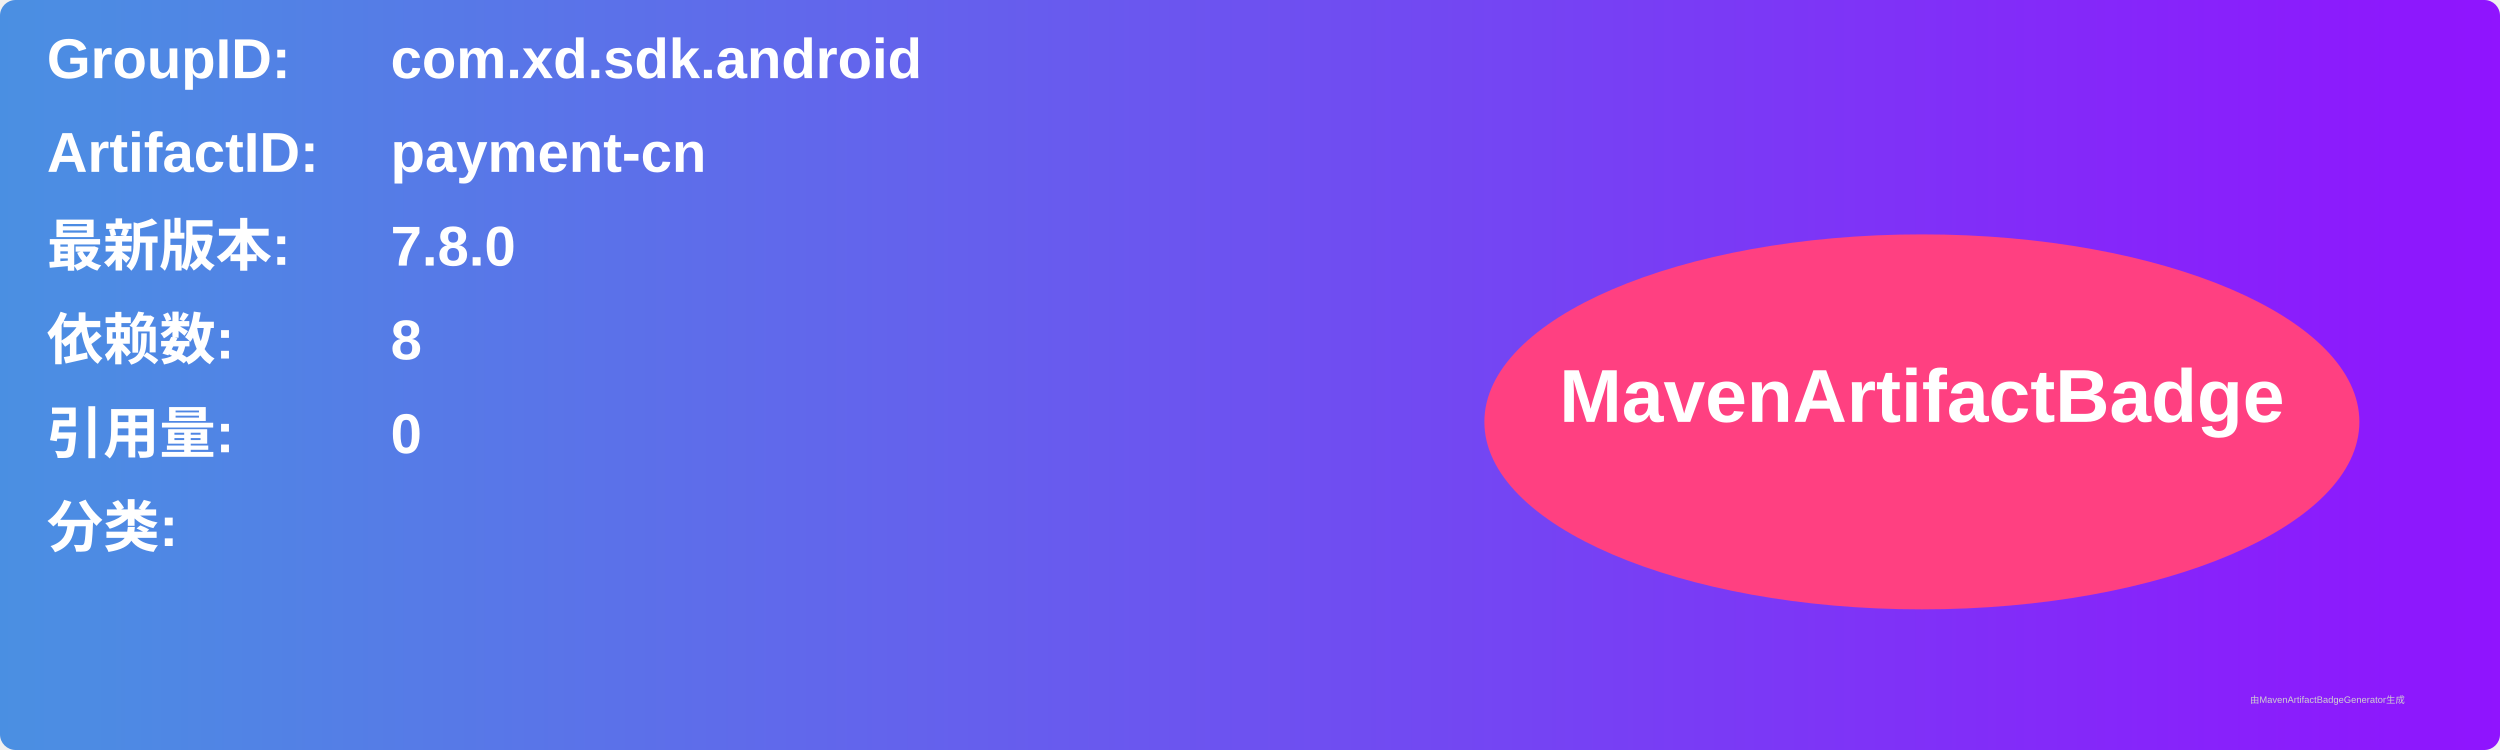
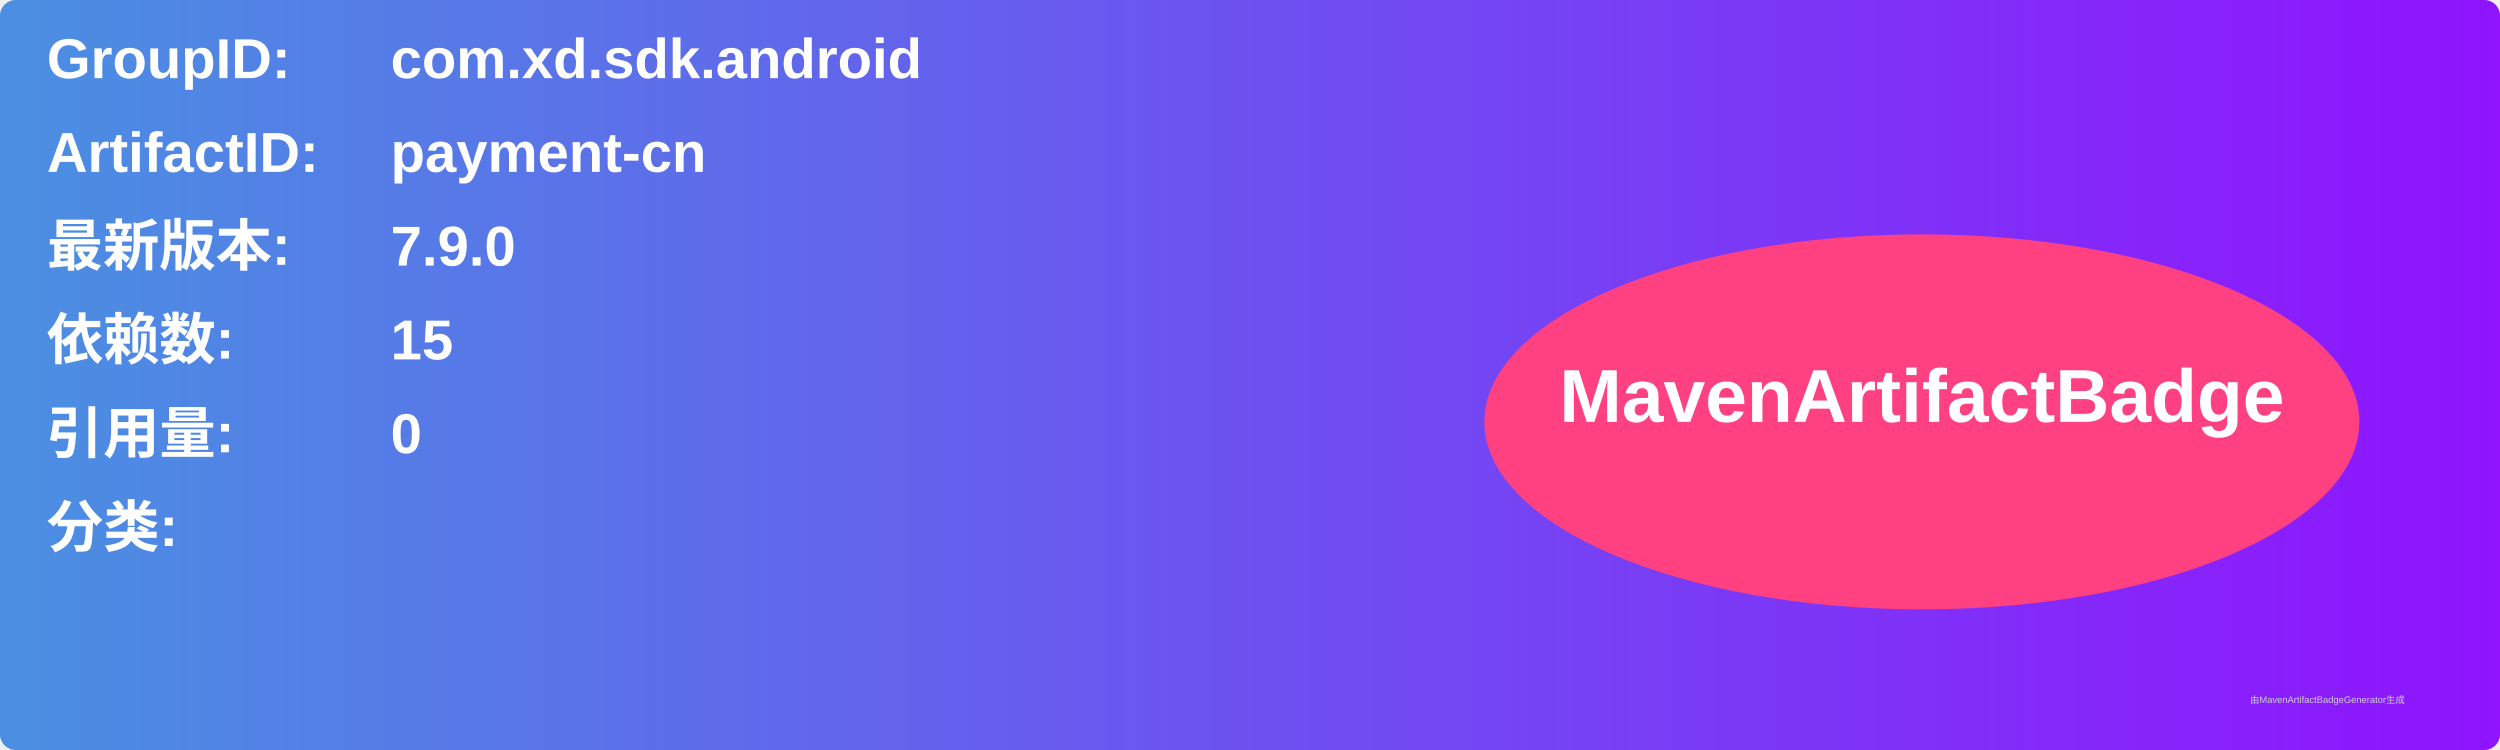
<svg xmlns="http://www.w3.org/2000/svg" width="800" height="240" viewBox="0 0 800 240">
  <linearGradient id="grad" x1="0%" y1="0%" x2="100%" y2="0%">
    <stop offset="0%" stop-color="#4a90e2" />
    <stop offset="100%" stop-color="#9013fe" />
  </linearGradient>
  <rect width="100%" height="100%" rx="5" ry="5" fill="url(#grad)" />
  <g transform="translate(15, 15)">
    <text x="0" y="10" font-family="Arial" font-size="18" fill="white" font-weight="bold" width="260">GroupID:</text>
    <text x="110" y="10" font-family="Arial" font-size="18" fill="white" font-weight="bold" width="460">com.xd.sdk.android</text>
    <text x="0" y="40" font-family="Arial" font-size="18" fill="white" font-weight="bold" width="260">ArtifactID:</text>
    <text x="110" y="40" font-family="Arial" font-size="18" fill="white" font-weight="bold" width="460">payment-cn</text>
    <text x="0" y="70" font-family="Arial" font-size="18" fill="white" font-weight="bold">最新版本:</text>
    <text x="110" y="70" font-family="Arial" font-size="18" fill="white" font-weight="bold">
-       <tspan font-weight="bold">7.8.0</tspan>
+       <tspan font-weight="bold">7.9.0</tspan>
    </text>
    <text x="0" y="100" font-family="Arial" font-size="18" fill="white" font-weight="bold">依赖数: </text>
    <text x="110" y="100" font-family="Arial" font-size="18" fill="white">
-       <tspan font-weight="bold">8</tspan>
+       <tspan font-weight="bold">15</tspan>
    </text>
    <text x="0" y="130" font-family="Arial" font-size="18" fill="white" font-weight="bold">引用量: </text>
    <text x="110" y="130" font-family="Arial" font-size="18" fill="white">
      <tspan font-weight="bold">0</tspan>
    </text>
    <text x="0" y="160" font-family="Arial" font-size="18" fill="white" font-weight="bold">分类:</text>
    <text x="10" y="190" font-family="Arial" font-size="10" fill="white">
      <tspan font-weight="bold" />
    </text>
    <ellipse cx="600" cy="120" rx="140" ry="60" fill="#ff4081" />
    <text x="600" y="120" text-anchor="middle" font-family="Arial" font-size="24" fill="white" font-weight="bold">MavenArtifactBadge</text>
  </g>
  <text x="720" y="225" font-family="Arial" font-size="3" fill="#d0d0d0">由MavenArtifactBadgeGenerator生成</text>
</svg>
